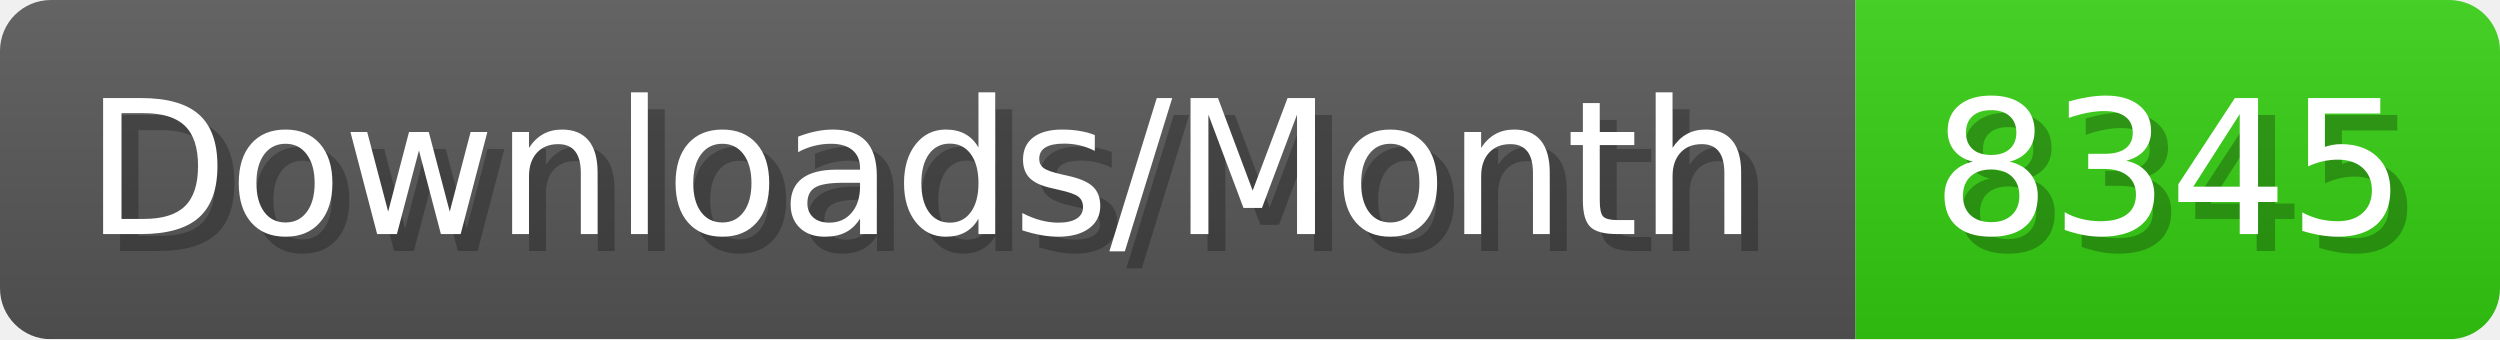
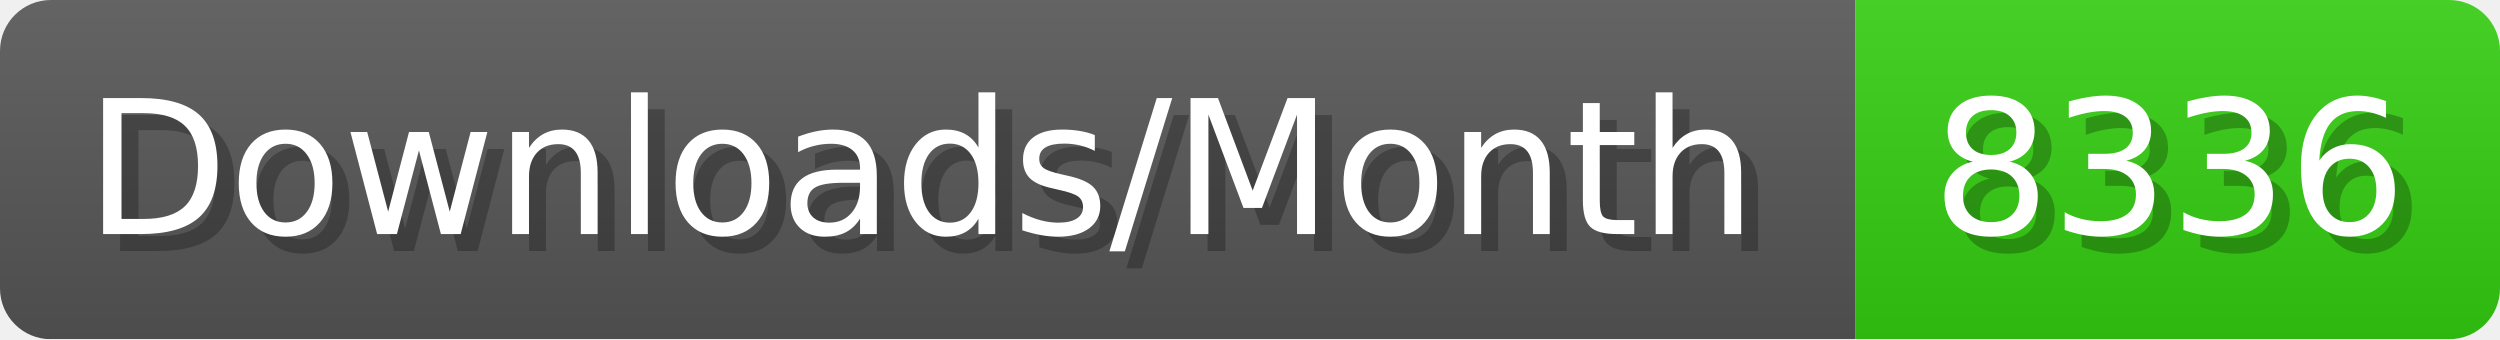
- <svg xmlns="http://www.w3.org/2000/svg" width="147.4" height="20" viewBox="0 0 1474 200" role="img" aria-label="Downloads/Month: 8345">
+ <svg xmlns="http://www.w3.org/2000/svg" width="147.4" height="20" viewBox="0 0 1474 200" role="img" aria-label="Downloads/Month: 8336">
  <linearGradient id="YlXUI" x2="0" y2="100%">
    <stop offset="0" stop-opacity=".1" stop-color="#EEE" />
    <stop offset="1" stop-opacity=".1" />
  </linearGradient>
  <mask id="JHhop">
    <rect width="1474" height="200" rx="30" fill="#FFF" />
  </mask>
  <g mask="url(#JHhop)">
    <rect width="1094" height="200" fill="#555" />
    <rect width="380" height="200" fill="#3C1" x="1094" />
    <rect width="1474" height="200" fill="url(#YlXUI)" />
  </g>
  <g aria-hidden="true" fill="#fff" text-anchor="start" font-family="Verdana,DejaVu Sans,sans-serif" font-size="110">
    <text x="60" y="148" textLength="994" fill="#000" opacity="0.25">Downloads/Month</text>
    <text x="50" y="138" textLength="994">Downloads/Month</text>
-     <text x="1149" y="148" textLength="280" fill="#000" opacity="0.25">8345</text>
-     <text x="1139" y="138" textLength="280">8345</text>
+     <text x="1149" y="148" textLength="280" fill="#000" opacity="0.25">8336</text>
+     <text x="1139" y="138" textLength="280">8336</text>
  </g>
</svg>
